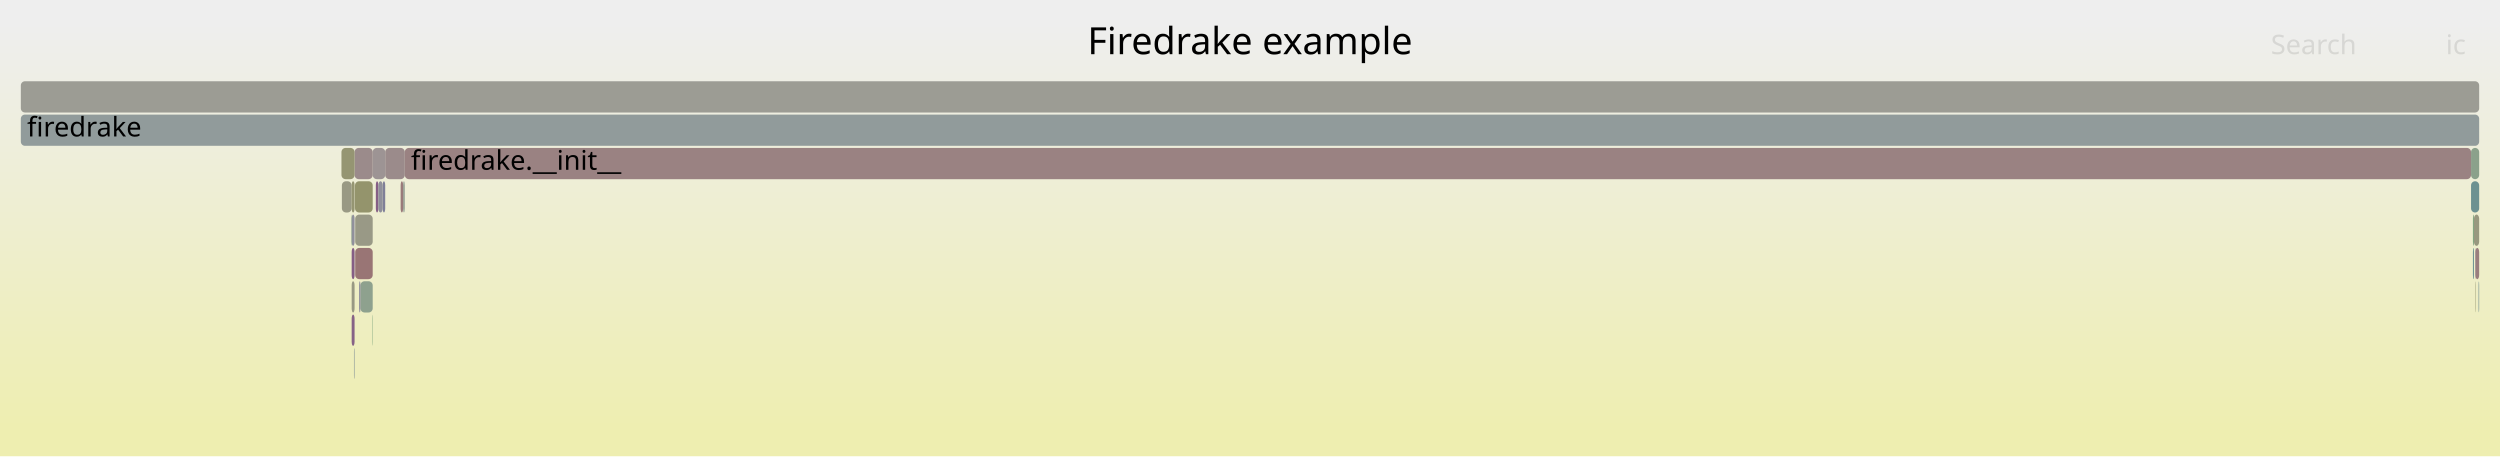
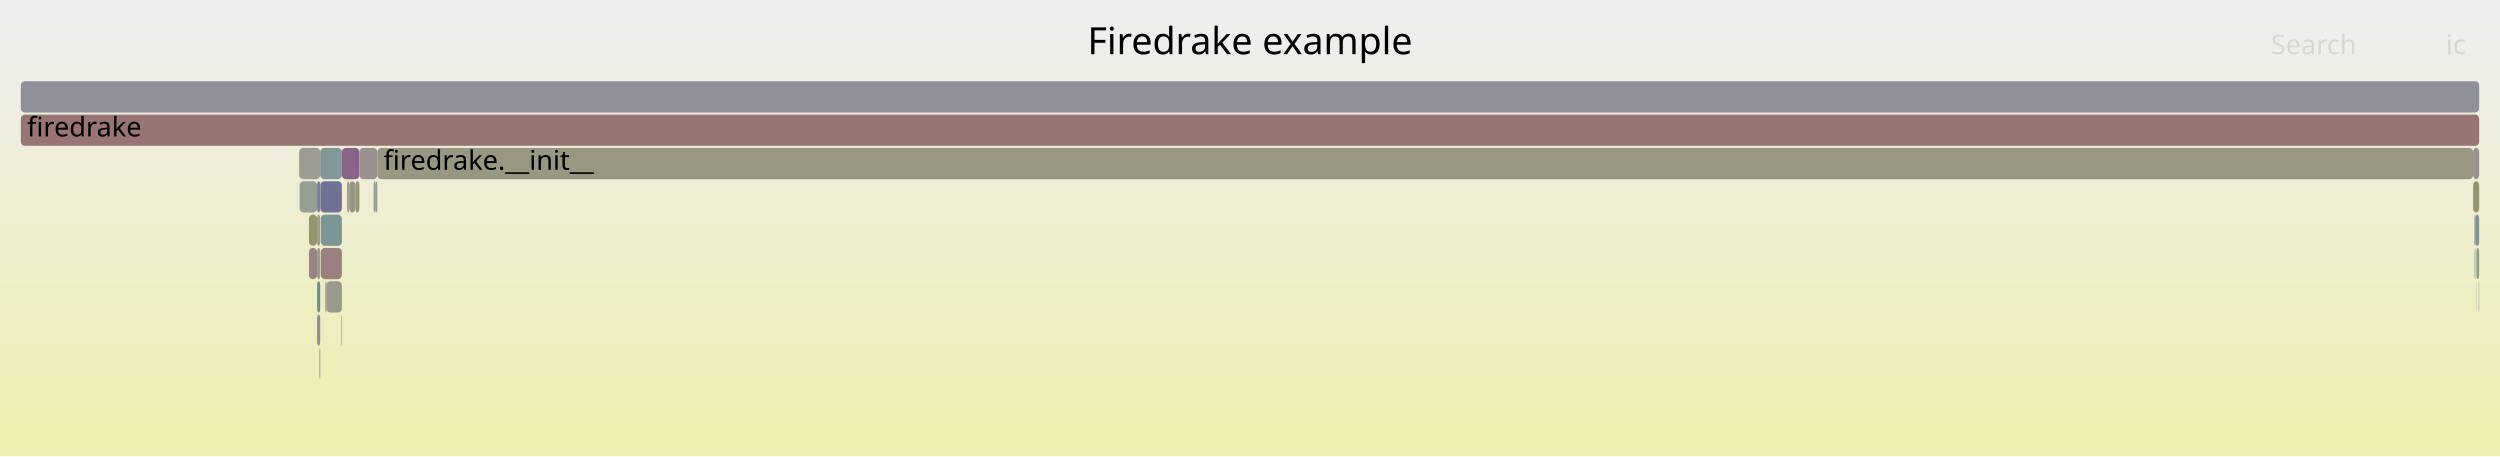
<svg xmlns="http://www.w3.org/2000/svg" version="1.1" width="1200" height="219" viewBox="0 0 1200 219">
  <defs>
    <linearGradient id="background" y1="0" y2="1" x1="0" x2="0">
      <stop stop-color="#eeeeee" offset="5%" />
      <stop stop-color="#eeeeb0" offset="95%" />
    </linearGradient>
  </defs>
  <style type="text/css">
	text { font-family:Verdana; font-size:13px; fill:rgb(0,0,0); }
	#search, #ignorecase { opacity:0.1; cursor:pointer; }
	#search:hover, #search.show, #ignorecase:hover, #ignorecase.show { opacity:1; }
	#subtitle { text-anchor:middle; font-color:rgb(160,160,160); }
	#title { text-anchor:middle; font-size:18px}
	#unzoom { cursor:pointer; }
	#frames &gt; *:hover { stroke:black; stroke-width:0.5; cursor:pointer; }
	.hide { display:none; }
	.parent { opacity:0.5; }
</style>
  <rect x="0.0" y="0" width="1200.0" height="219.0" fill="url(#background)" />
  <text id="title" x="600.00" y="26">Firedrake example</text>
  <text id="details" x="10.00" y="201"> </text>
  <text id="unzoom" x="10.00" y="26" class="hide">Reset Zoom</text>
  <text id="search" x="1090.00" y="26">Search</text>
  <text id="ignorecase" x="1174.00" y="26">ic</text>
  <text id="matched" x="1090.00" y="201"> </text>
  <g id="frames">
    <g>
-       <rect x="10.0" y="55" width="1180.0" height="15.0" fill="rgb(145.252,154.695,154.695)" rx="2" ry="2" />
+       <rect x="154.0" y="119" width="10.1" height="15.0" fill="rgb(154.067,127.847,127.847)" rx="2" ry="2" />
+       <text x="156.96" y="129.5" />
+     </g>
+     <g>
+       <rect x="179.3" y="87" width="1.1" height="15.0" fill="rgb(145.23,154.689,154.689)" rx="2" ry="2" />
+       <text x="182.26" y="97.5" />
+     </g>
+     <g>
+       <rect x="152.2" y="135" width="1.5" height="15.0" fill="rgb(104.546,144.141,144.141)" rx="2" ry="2" />
+       <text x="155.20" y="145.5" />
+     </g>
+     <g>
+       <rect x="1188.7" y="119" width="1.3" height="15.0" fill="rgb(142.415,160.537,142.415)" rx="2" ry="2" />
+       <text x="1191.73" y="129.5" />
+     </g>
+     <g>
+       <rect x="156.2" y="135" width="0.5" height="15.0" fill="rgb(152.224,113.72,113.72)" rx="2" ry="2" />
+       <text x="159.17" y="145.5" />
+     </g>
+     <g>
+       <rect x="148.3" y="119" width="3.9" height="15.0" fill="rgb(154.515,131.283,131.283)" rx="2" ry="2" />
+       <text x="151.32" y="129.5" />
+     </g>
+     <g>
+       <rect x="152.2" y="119" width="1.5" height="15.0" fill="rgb(153.884,153.884,138.051)" rx="2" ry="2" />
+       <text x="155.20" y="129.5" />
+     </g>
+     <g>
+       <rect x="153.8" y="87" width="10.3" height="15.0" fill="rgb(113.386,113.386,149.365)" rx="2" ry="2" />
+       <text x="156.81" y="97.5" />
+     </g>
+     <g>
+       <rect x="166.6" y="87" width="1.1" height="15.0" fill="rgb(155.389,155.389,145.346)" rx="2" ry="2" />
+       <text x="169.56" y="97.5" />
+     </g>
+     <g>
+       <rect x="167.7" y="87" width="2.9" height="15.0" fill="rgb(152.264,152.264,130.201)" rx="2" ry="2" />
+       <text x="170.72" y="97.5" />
+     </g>
+     <g>
+       <rect x="1188.6" y="119" width="0.1" height="15.0" fill="rgb(151.235,151.235,125.217)" rx="2" ry="2" />
+       <text x="1191.57" y="129.5" />
+     </g>
+     <g>
+       <rect x="143.8" y="87" width="8.4" height="15.0" fill="rgb(146.553,159.863,146.553)" rx="2" ry="2" />
+       <text x="146.76" y="97.5" />
+     </g>
+     <g>
+       <rect x="1188.6" y="135" width="0.1" height="15.0" fill="rgb(138.258,152.882,152.882)" rx="2" ry="2" />
+       <text x="1191.57" y="145.5" />
+     </g>
+     <g>
+       <rect x="10.0" y="39" width="1180.0" height="15.0" fill="rgb(144.103,144.103,155.31)" rx="2" ry="2" />
+       <text x="13.00" y="49.5" />
+     </g>
+     <g>
+       <rect x="164.1" y="71" width="8.4" height="15.0" fill="rgb(135.631,100.68,135.631)" rx="2" ry="2" />
+       <text x="167.09" y="81.5" />
+     </g>
+     <g>
+       <rect x="1189.8" y="135" width="0.2" height="15.0" fill="rgb(155.764,140.858,140.858)" rx="2" ry="2" />
+       <text x="1192.80" y="145.5" />
+     </g>
+     <g>
+       <rect x="1187.8" y="103" width="0.4" height="15.0" fill="rgb(134.022,96.557,134.022)" rx="2" ry="2" />
+       <text x="1190.75" y="113.5" />
+     </g>
+     <g>
+       <rect x="156.7" y="135" width="7.4" height="15.0" fill="rgb(154.315,154.315,140.143)" rx="2" ry="2" />
+       <text x="159.71" y="145.5" />
+     </g>
+     <g>
+       <rect x="181.1" y="71" width="1006.0" height="15.0" fill="rgb(152.182,152.182,129.807)" rx="2" ry="2" />
+       <text x="184.08" y="81.5">firedrake.__init__</text>
+     </g>
+     <g>
+       <rect x="1187.1" y="71" width="2.9" height="15.0" fill="rgb(156.281,144.818,144.818)" rx="2" ry="2" />
+       <text x="1190.05" y="81.5" />
+     </g>
+     <g>
+       <rect x="154.0" y="103" width="10.1" height="15.0" fill="rgb(122.718,148.853,148.853)" rx="2" ry="2" />
+       <text x="156.96" y="113.5" />
+     </g>
+     <g>
+       <rect x="1188.2" y="103" width="1.8" height="15.0" fill="rgb(125.361,149.538,149.538)" rx="2" ry="2" />
+       <text x="1191.20" y="113.5" />
+     </g>
+     <g>
+       <rect x="153.7" y="71" width="10.4" height="15.0" fill="rgb(130.477,150.864,150.864)" rx="2" ry="2" />
+       <text x="156.66" y="81.5" />
+     </g>
+     <g>
+       <rect x="163.8" y="151" width="0.3" height="15.0" fill="rgb(146.425,159.884,146.425)" rx="2" ry="2" />
+       <text x="166.77" y="161.5" />
+     </g>
+     <g>
+       <rect x="152.2" y="103" width="1.5" height="15.0" fill="rgb(154.703,154.703,142.022)" rx="2" ry="2" />
+       <text x="155.20" y="113.5" />
+     </g>
+     <g>
+       <rect x="170.6" y="87" width="1.9" height="15.0" fill="rgb(150.087,150.087,119.653)" rx="2" ry="2" />
+       <text x="173.62" y="97.5" />
+     </g>
+     <g>
+       <rect x="143.6" y="71" width="10.1" height="15.0" fill="rgb(155.668,155.668,146.699)" rx="2" ry="2" />
+       <text x="146.56" y="81.5" />
+     </g>
+     <g>
+       <rect x="1187.8" y="119" width="0.4" height="15.0" fill="rgb(135.866,161.603,135.866)" rx="2" ry="2" />
+       <text x="1190.75" y="129.5" />
+     </g>
+     <g>
+       <rect x="180.4" y="87" width="0.7" height="15.0" fill="rgb(153.2,153.2,134.737)" rx="2" ry="2" />
+       <text x="183.40" y="97.5" />
+     </g>
+     <g>
+       <rect x="1187.1" y="87" width="2.9" height="15.0" fill="rgb(148.39,148.39,111.429)" rx="2" ry="2" />
+       <text x="1190.05" y="97.5" />
+     </g>
+     <g>
+       <rect x="148.3" y="103" width="3.9" height="15.0" fill="rgb(147.968,147.968,109.382)" rx="2" ry="2" />
+       <text x="151.32" y="113.5" />
+     </g>
+     <g>
+       <rect x="153.4" y="167" width="0.3" height="15.0" fill="rgb(135.34,99.934,135.34)" rx="2" ry="2" />
+       <text x="156.40" y="177.5" />
+     </g>
+     <g>
+       <rect x="10.0" y="55" width="1180.0" height="15.0" fill="rgb(152.53,116.064,116.064)" rx="2" ry="2" />
      <text x="13.00" y="65.5">firedrake</text>
    </g>
    <g>
-       <rect x="10.0" y="39" width="1180.0" height="15.0" fill="rgb(155.917,155.917,147.905)" rx="2" ry="2" />
-       <text x="13.00" y="49.5" />
+       <rect x="152.2" y="151" width="1.5" height="15.0" fill="rgb(141.266,141.266,154.761)" rx="2" ry="2" />
+       <text x="155.20" y="161.5" />
    </g>
    <g>
-       <rect x="168.8" y="151" width="1.4" height="15.0" fill="rgb(134.495,97.768,134.495)" rx="2" ry="2" />
-       <text x="171.76" y="161.5" />
+       <rect x="172.5" y="71" width="8.6" height="15.0" fill="rgb(156.343,145.295,145.295)" rx="2" ry="2" />
+       <text x="175.54" y="81.5" />
    </g>
    <g>
-       <rect x="173.0" y="135" width="5.9" height="15.0" fill="rgb(142.446,160.532,142.446)" rx="2" ry="2" />
-       <text x="175.98" y="145.5" />
+       <rect x="152.2" y="87" width="1.5" height="15.0" fill="rgb(125.522,125.522,151.714)" rx="2" ry="2" />
+       <text x="155.20" y="97.5" />
    </g>
    <g>
-       <rect x="164.1" y="87" width="4.7" height="15.0" fill="rgb(152.571,152.571,131.691)" rx="2" ry="2" />
-       <text x="167.08" y="97.5" />
-     </g>
-     <g>
-       <rect x="1186.1" y="87" width="3.9" height="15.0" fill="rgb(107.977,145.031,145.031)" rx="2" ry="2" />
-       <text x="1189.09" y="97.5" />
-     </g>
-     <g>
-       <rect x="184.9" y="71" width="9.4" height="15.0" fill="rgb(155.476,138.649,138.649)" rx="2" ry="2" />
-       <text x="187.94" y="81.5" />
-     </g>
-     <g>
-       <rect x="183.7" y="87" width="1.2" height="15.0" fill="rgb(126.898,126.898,151.98)" rx="2" ry="2" />
-       <text x="186.73" y="97.5" />
-     </g>
-     <g>
-       <rect x="1187.0" y="103" width="0.5" height="15.0" fill="rgb(125.838,163.236,125.838)" rx="2" ry="2" />
-       <text x="1190.02" y="113.5" />
-     </g>
-     <g>
-       <rect x="178.9" y="71" width="6.0" height="15.0" fill="rgb(156.654,147.678,147.678)" rx="2" ry="2" />
-       <text x="181.94" y="81.5" />
-     </g>
-     <g>
-       <rect x="1187.5" y="103" width="2.5" height="15.0" fill="rgb(151.637,151.637,127.163)" rx="2" ry="2" />
-       <text x="1190.52" y="113.5" />
-     </g>
-     <g>
-       <rect x="170.5" y="103" width="8.4" height="15.0" fill="rgb(153.075,153.075,134.131)" rx="2" ry="2" />
-       <text x="173.51" y="113.5" />
-     </g>
-     <g>
-       <rect x="168.6" y="103" width="0.2" height="15.0" fill="rgb(124.206,163.501,124.206)" rx="2" ry="2" />
-       <text x="171.62" y="113.5" />
-     </g>
-     <g>
-       <rect x="170.2" y="71" width="8.7" height="15.0" fill="rgb(155.466,138.571,138.571)" rx="2" ry="2" />
-       <text x="173.20" y="81.5" />
-     </g>
-     <g>
-       <rect x="193.5" y="87" width="0.8" height="15.0" fill="rgb(148.524,159.543,148.524)" rx="2" ry="2" />
-       <text x="196.52" y="97.5" />
-     </g>
-     <g>
-       <rect x="168.8" y="87" width="1.4" height="15.0" fill="rgb(148.837,148.837,113.594)" rx="2" ry="2" />
-       <text x="171.76" y="97.5" />
-     </g>
-     <g>
-       <rect x="163.9" y="71" width="6.3" height="15.0" fill="rgb(148.915,148.915,113.973)" rx="2" ry="2" />
-       <text x="166.86" y="81.5" />
-     </g>
-     <g>
-       <rect x="1186.1" y="71" width="3.9" height="15.0" fill="rgb(139.097,161.077,139.097)" rx="2" ry="2" />
-       <text x="1189.09" y="81.5" />
-     </g>
-     <g>
-       <rect x="1188.2" y="119" width="1.8" height="15.0" fill="rgb(153.859,126.253,126.253)" rx="2" ry="2" />
-       <text x="1191.24" y="129.5" />
-     </g>
-     <g>
-       <rect x="168.8" y="119" width="1.4" height="15.0" fill="rgb(133.193,94.433,133.193)" rx="2" ry="2" />
-       <text x="171.76" y="129.5" />
-     </g>
-     <g>
-       <rect x="1188.0" y="135" width="0.2" height="15.0" fill="rgb(148.09,148.09,109.975)" rx="2" ry="2" />
-       <text x="1191.03" y="145.5" />
-     </g>
-     <g>
-       <rect x="194.3" y="71" width="991.8" height="15.0" fill="rgb(154.321,129.794,129.794)" rx="2" ry="2" />
-       <text x="197.27" y="81.5">firedrake.__init__</text>
-     </g>
-     <g>
-       <rect x="192.3" y="87" width="1.2" height="15.0" fill="rgb(153.263,121.684,121.684)" rx="2" ry="2" />
-       <text x="195.29" y="97.5" />
-     </g>
-     <g>
-       <rect x="168.8" y="135" width="1.4" height="15.0" fill="rgb(152.472,152.472,131.208)" rx="2" ry="2" />
-       <text x="171.76" y="145.5" />
-     </g>
-     <g>
-       <rect x="172.4" y="135" width="0.6" height="15.0" fill="rgb(131.355,131.355,152.843)" rx="2" ry="2" />
-       <text x="175.44" y="145.5" />
-     </g>
-     <g>
-       <rect x="170.4" y="87" width="8.5" height="15.0" fill="rgb(147.716,147.716,108.162)" rx="2" ry="2" />
-       <text x="173.37" y="97.5" />
-     </g>
-     <g>
-       <rect x="1188.0" y="119" width="0.2" height="15.0" fill="rgb(146.249,127.889,146.249)" rx="2" ry="2" />
-       <text x="1191.03" y="129.5" />
-     </g>
-     <g>
-       <rect x="169.9" y="167" width="0.3" height="15.0" fill="rgb(140.37,153.429,153.429)" rx="2" ry="2" />
-       <text x="172.93" y="177.5" />
-     </g>
-     <g>
-       <rect x="168.8" y="103" width="1.4" height="15.0" fill="rgb(143.542,143.542,155.202)" rx="2" ry="2" />
-       <text x="171.76" y="113.5" />
-     </g>
-     <g>
-       <rect x="1189.7" y="135" width="0.3" height="15.0" fill="rgb(121.679,148.583,148.583)" rx="2" ry="2" />
-       <text x="1192.71" y="145.5" />
-     </g>
-     <g>
-       <rect x="178.7" y="151" width="0.2" height="15.0" fill="rgb(124.481,163.457,124.481)" rx="2" ry="2" />
-       <text x="181.66" y="161.5" />
-     </g>
-     <g>
-       <rect x="180.4" y="87" width="1.2" height="15.0" fill="rgb(132.936,93.775,132.936)" rx="2" ry="2" />
-       <text x="183.41" y="97.5" />
-     </g>
-     <g>
-       <rect x="181.6" y="87" width="2.1" height="15.0" fill="rgb(144.234,144.234,155.336)" rx="2" ry="2" />
-       <text x="184.57" y="97.5" />
-     </g>
-     <g>
-       <rect x="170.5" y="119" width="8.4" height="15.0" fill="rgb(152.658,117.046,117.046)" rx="2" ry="2" />
-       <text x="173.51" y="129.5" />
-     </g>
-     <g>
-       <rect x="1187.0" y="119" width="0.5" height="15.0" fill="rgb(108.187,145.086,145.086)" rx="2" ry="2" />
-       <text x="1190.02" y="129.5" />
+       <rect x="153.7" y="87" width="0.1" height="15.0" fill="rgb(144.974,124.622,144.974)" rx="2" ry="2" />
+       <text x="156.66" y="97.5" />
    </g>
  </g>
</svg>
